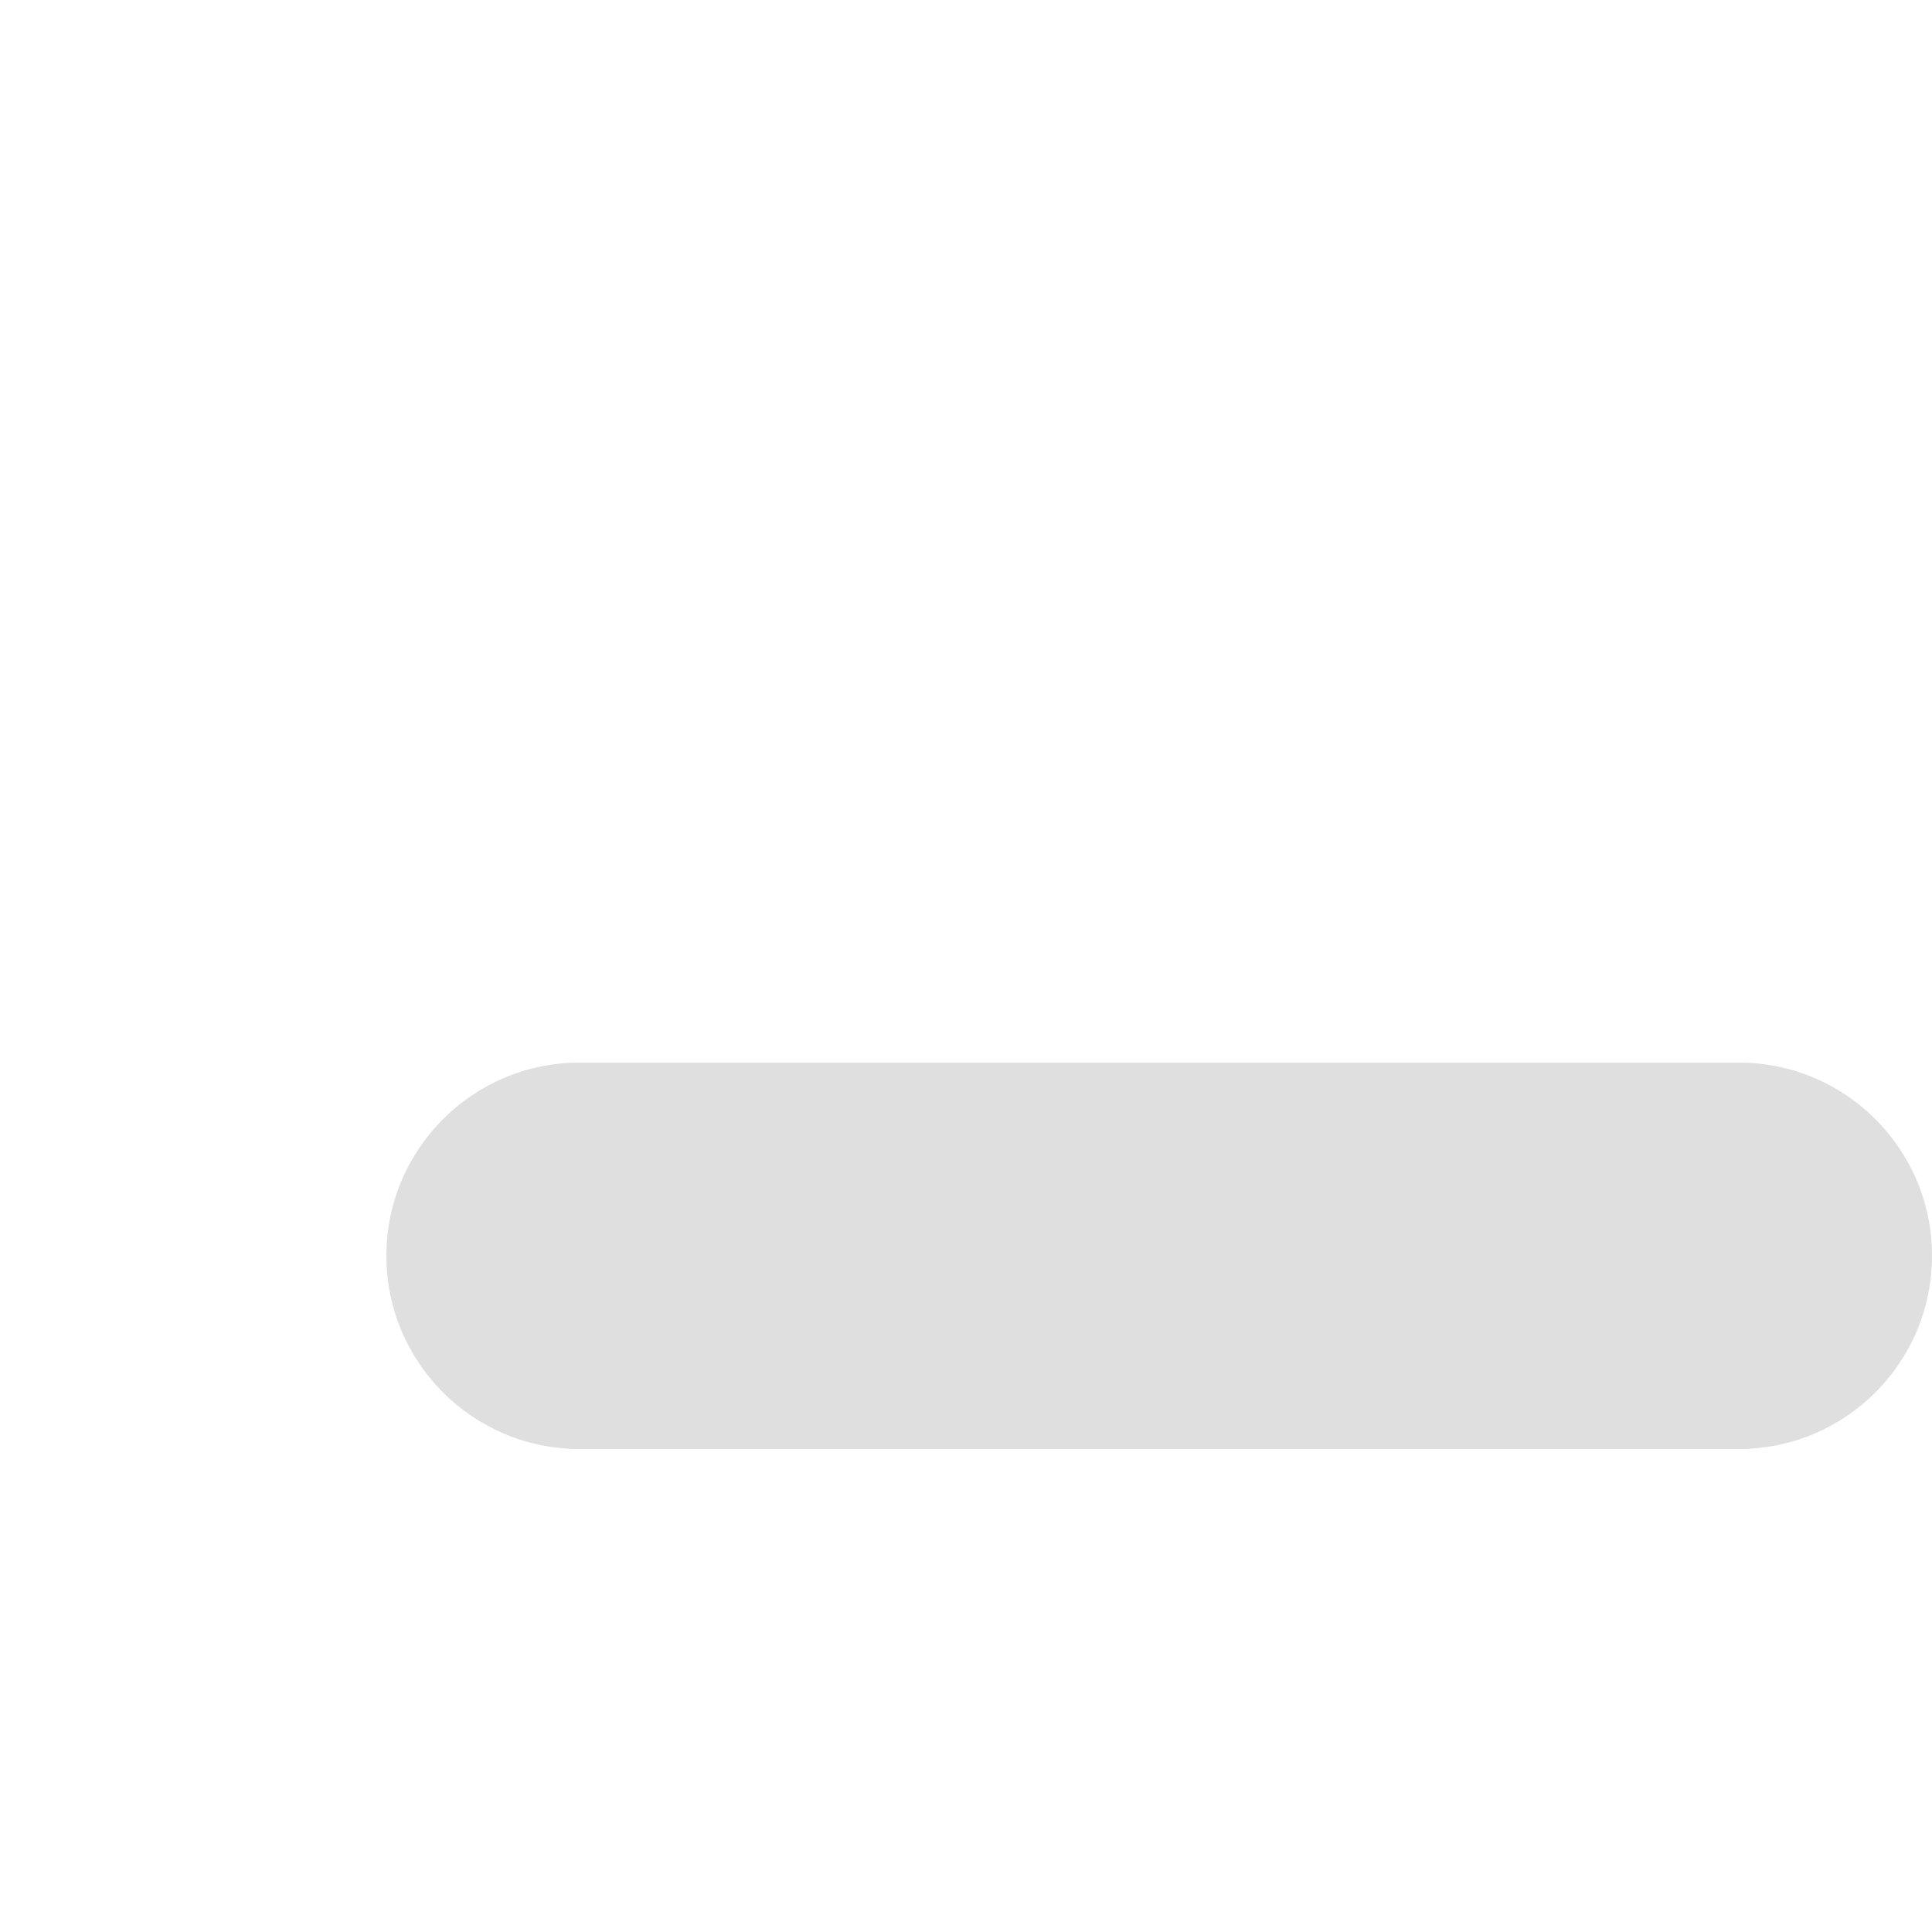
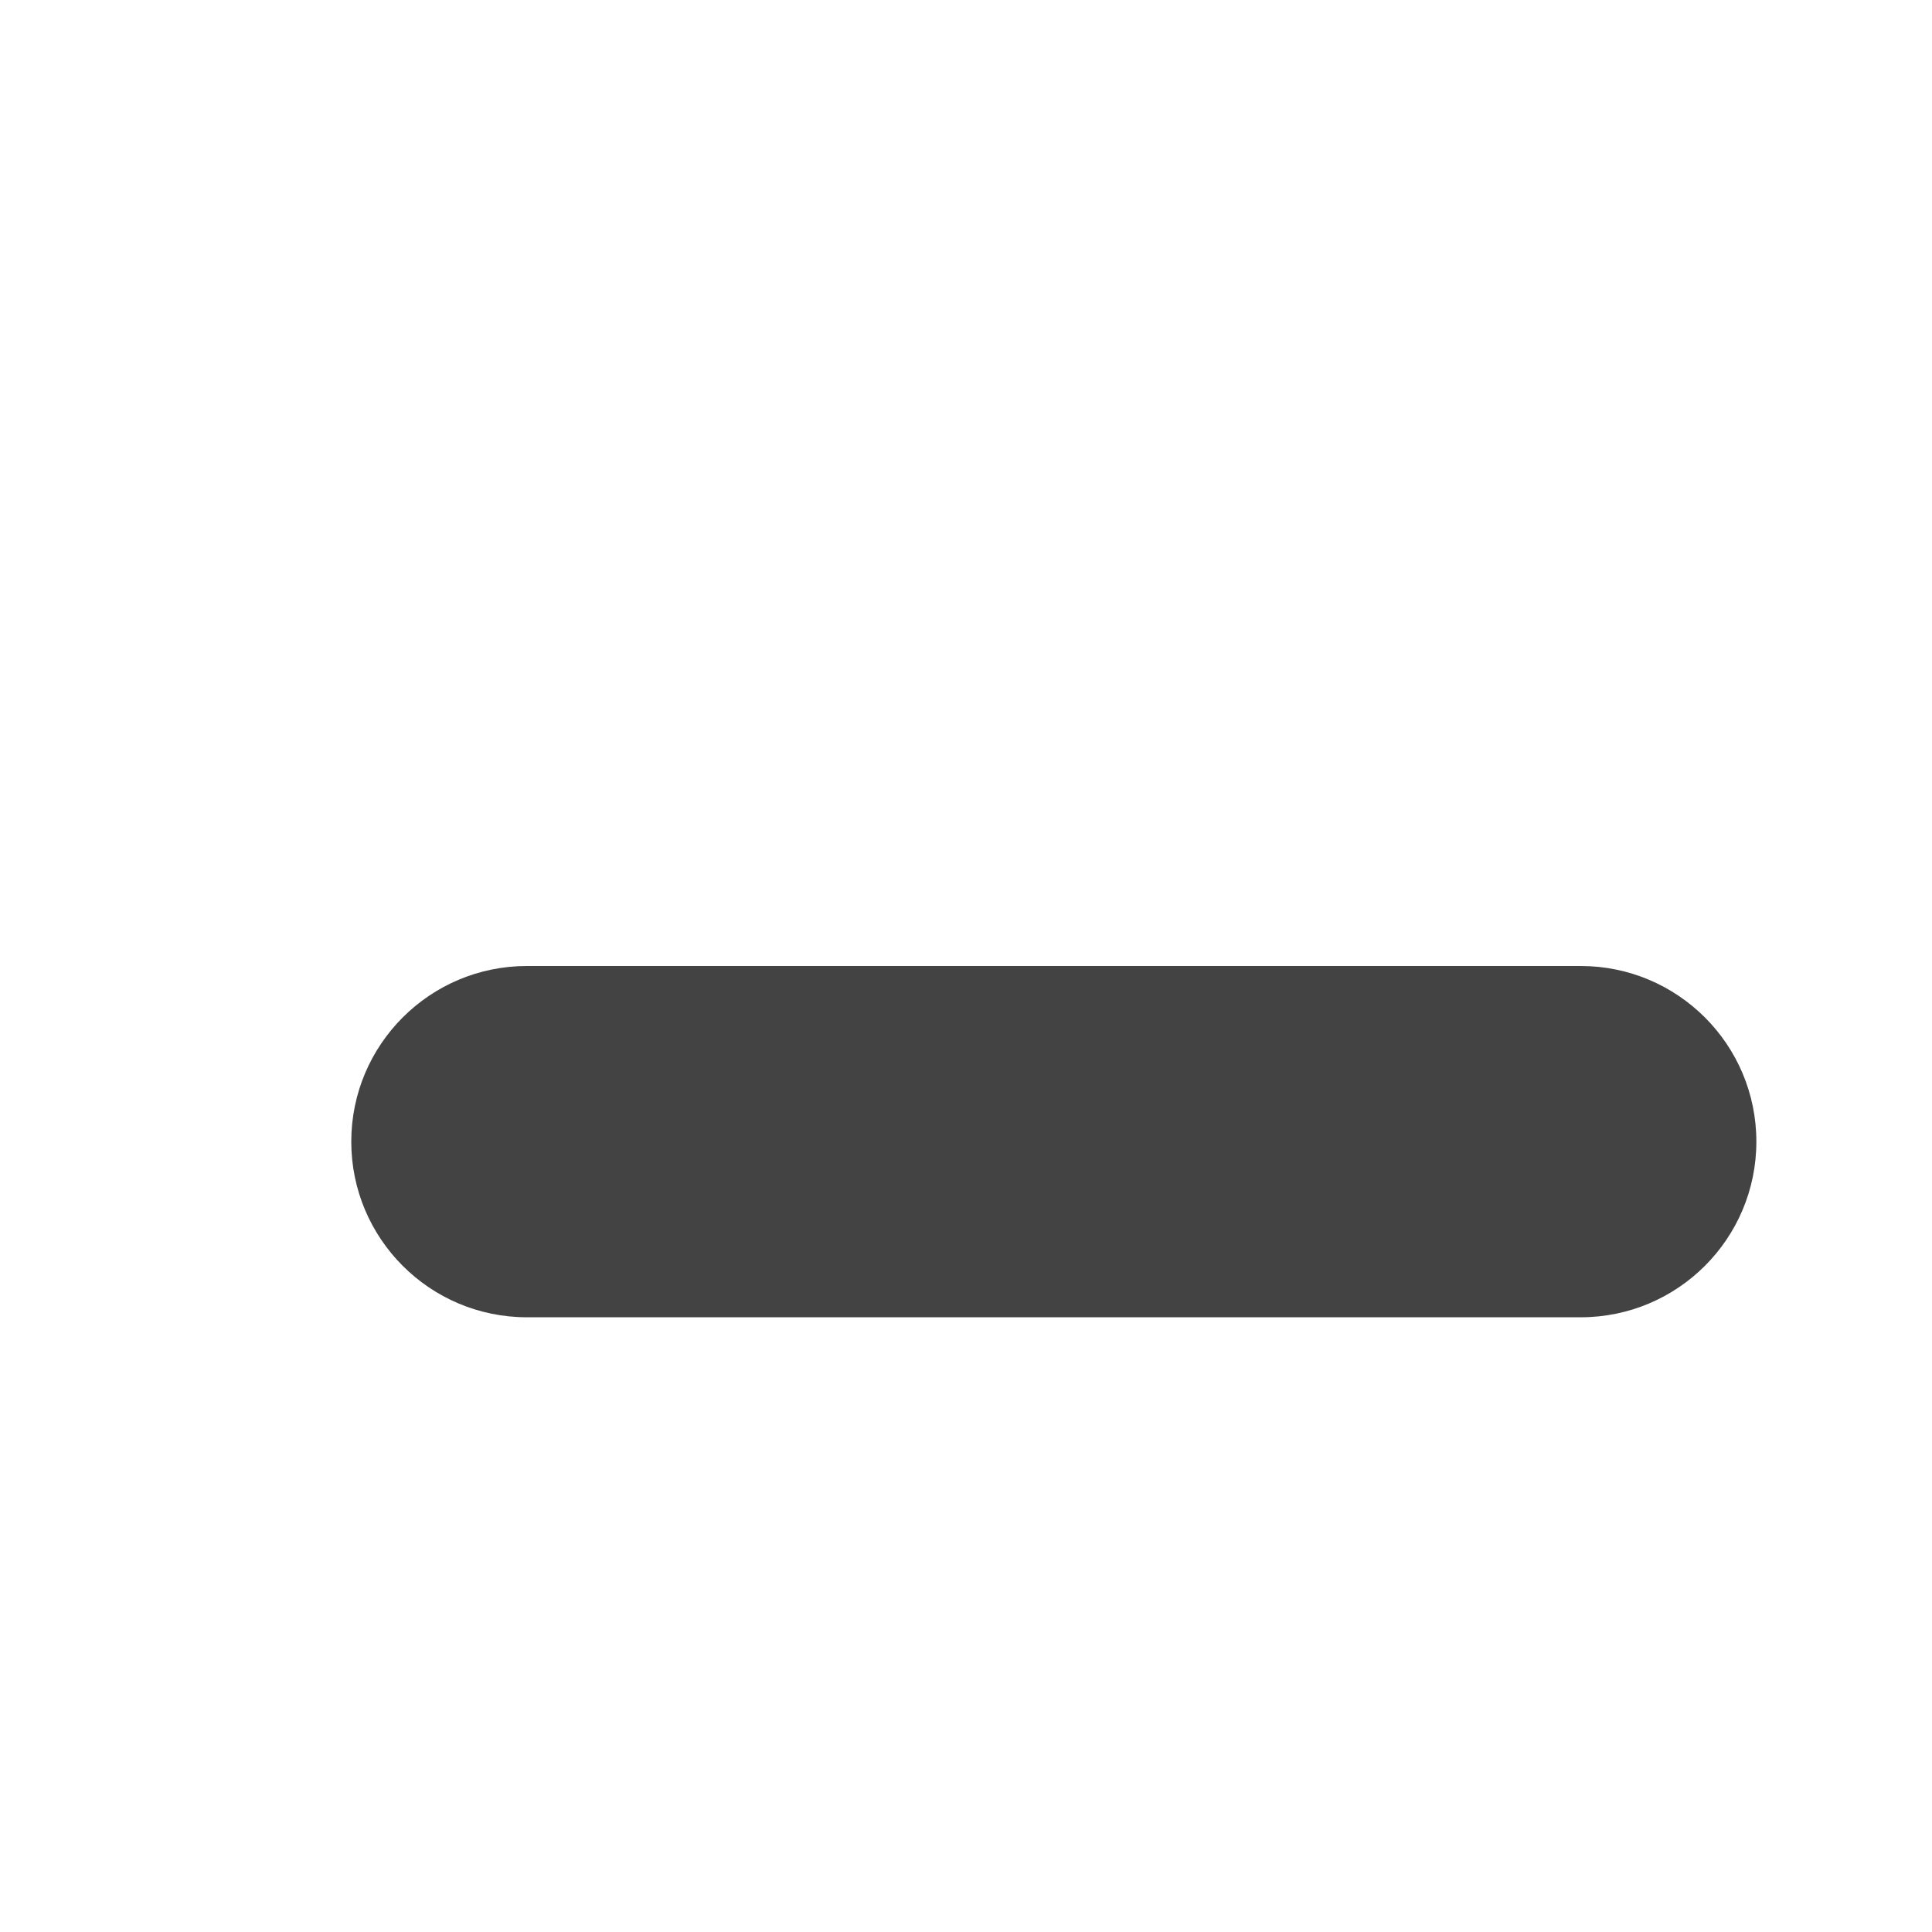
- <svg xmlns="http://www.w3.org/2000/svg" width="20" height="20" version="1.2" id="minus">
-   <path d="M18 11H6a2 2 0 0 0 0 4h12a2 2 0 0 0 0-4z" fill="rgb(223, 223, 223)" />
+ <svg xmlns="http://www.w3.org/2000/svg" width="22" height="22" version="1.2" id="minus">
+   <path d="M18 11H6a2 2 0 0 0 0 4h12a2 2 0 0 0 0-4z" fill="rgb(67, 67, 67)" />
</svg>
